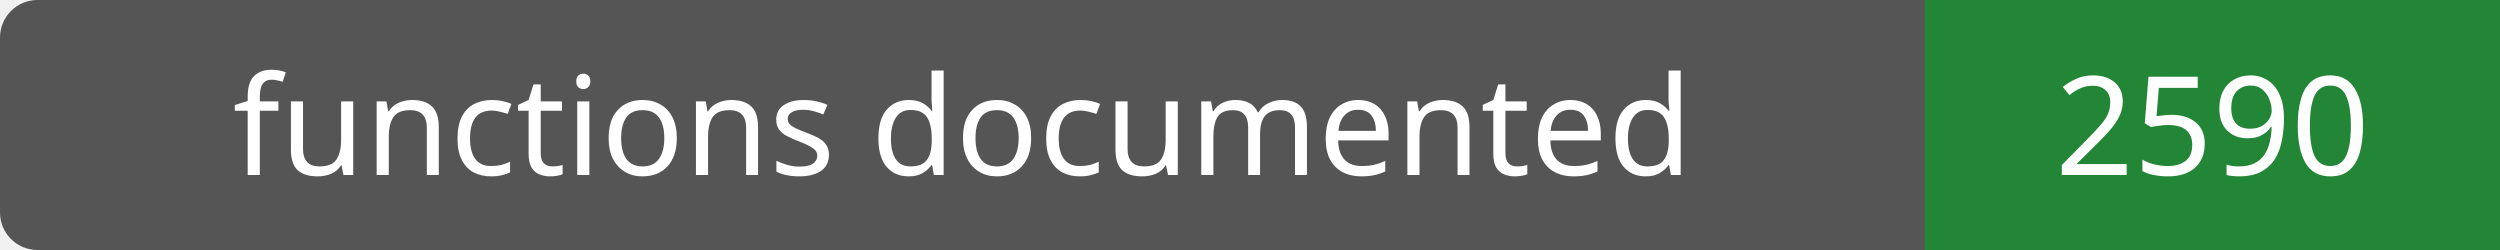
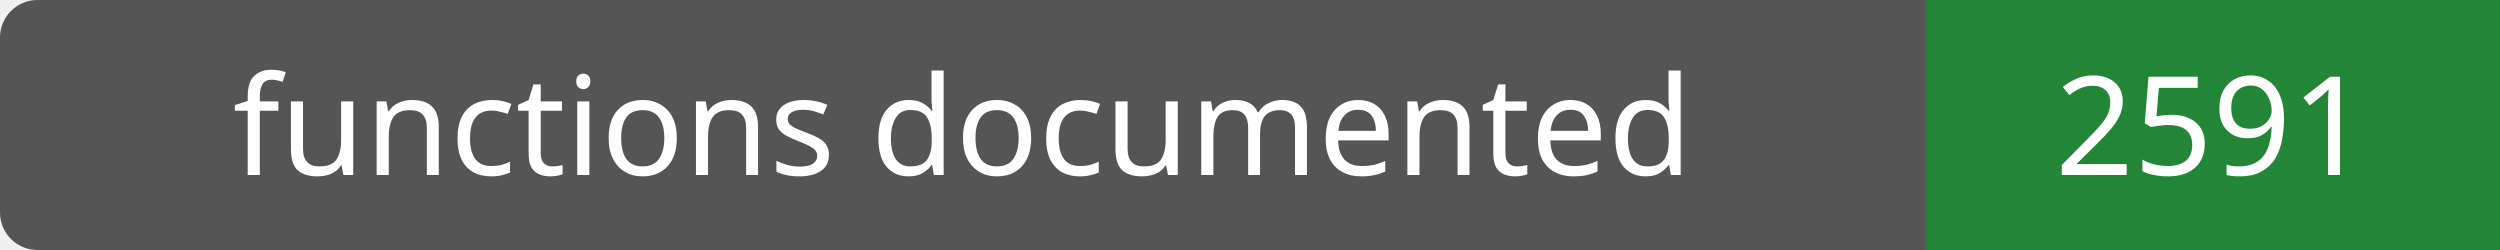
- <svg xmlns="http://www.w3.org/2000/svg" width="200" height="20" role="img" aria-label="functions documented: 2590">
+ <svg xmlns="http://www.w3.org/2000/svg" width="200" height="20" role="img" aria-label="functions documented: 2591">
  <rect width="200" height="20" rx="3" fill="#555" />
  <path fill="#238636" d="M154 0h46v20H154z" />
  <g fill="#fff" text-anchor="middle" font-family="Verdana,sans-serif" font-size="11">
    <text x="77.0" y="14">functions documented</text>
-     <text x="177.0" y="14">2590</text>
+     <text x="177.0" y="14">2591</text>
  </g>
</svg>
